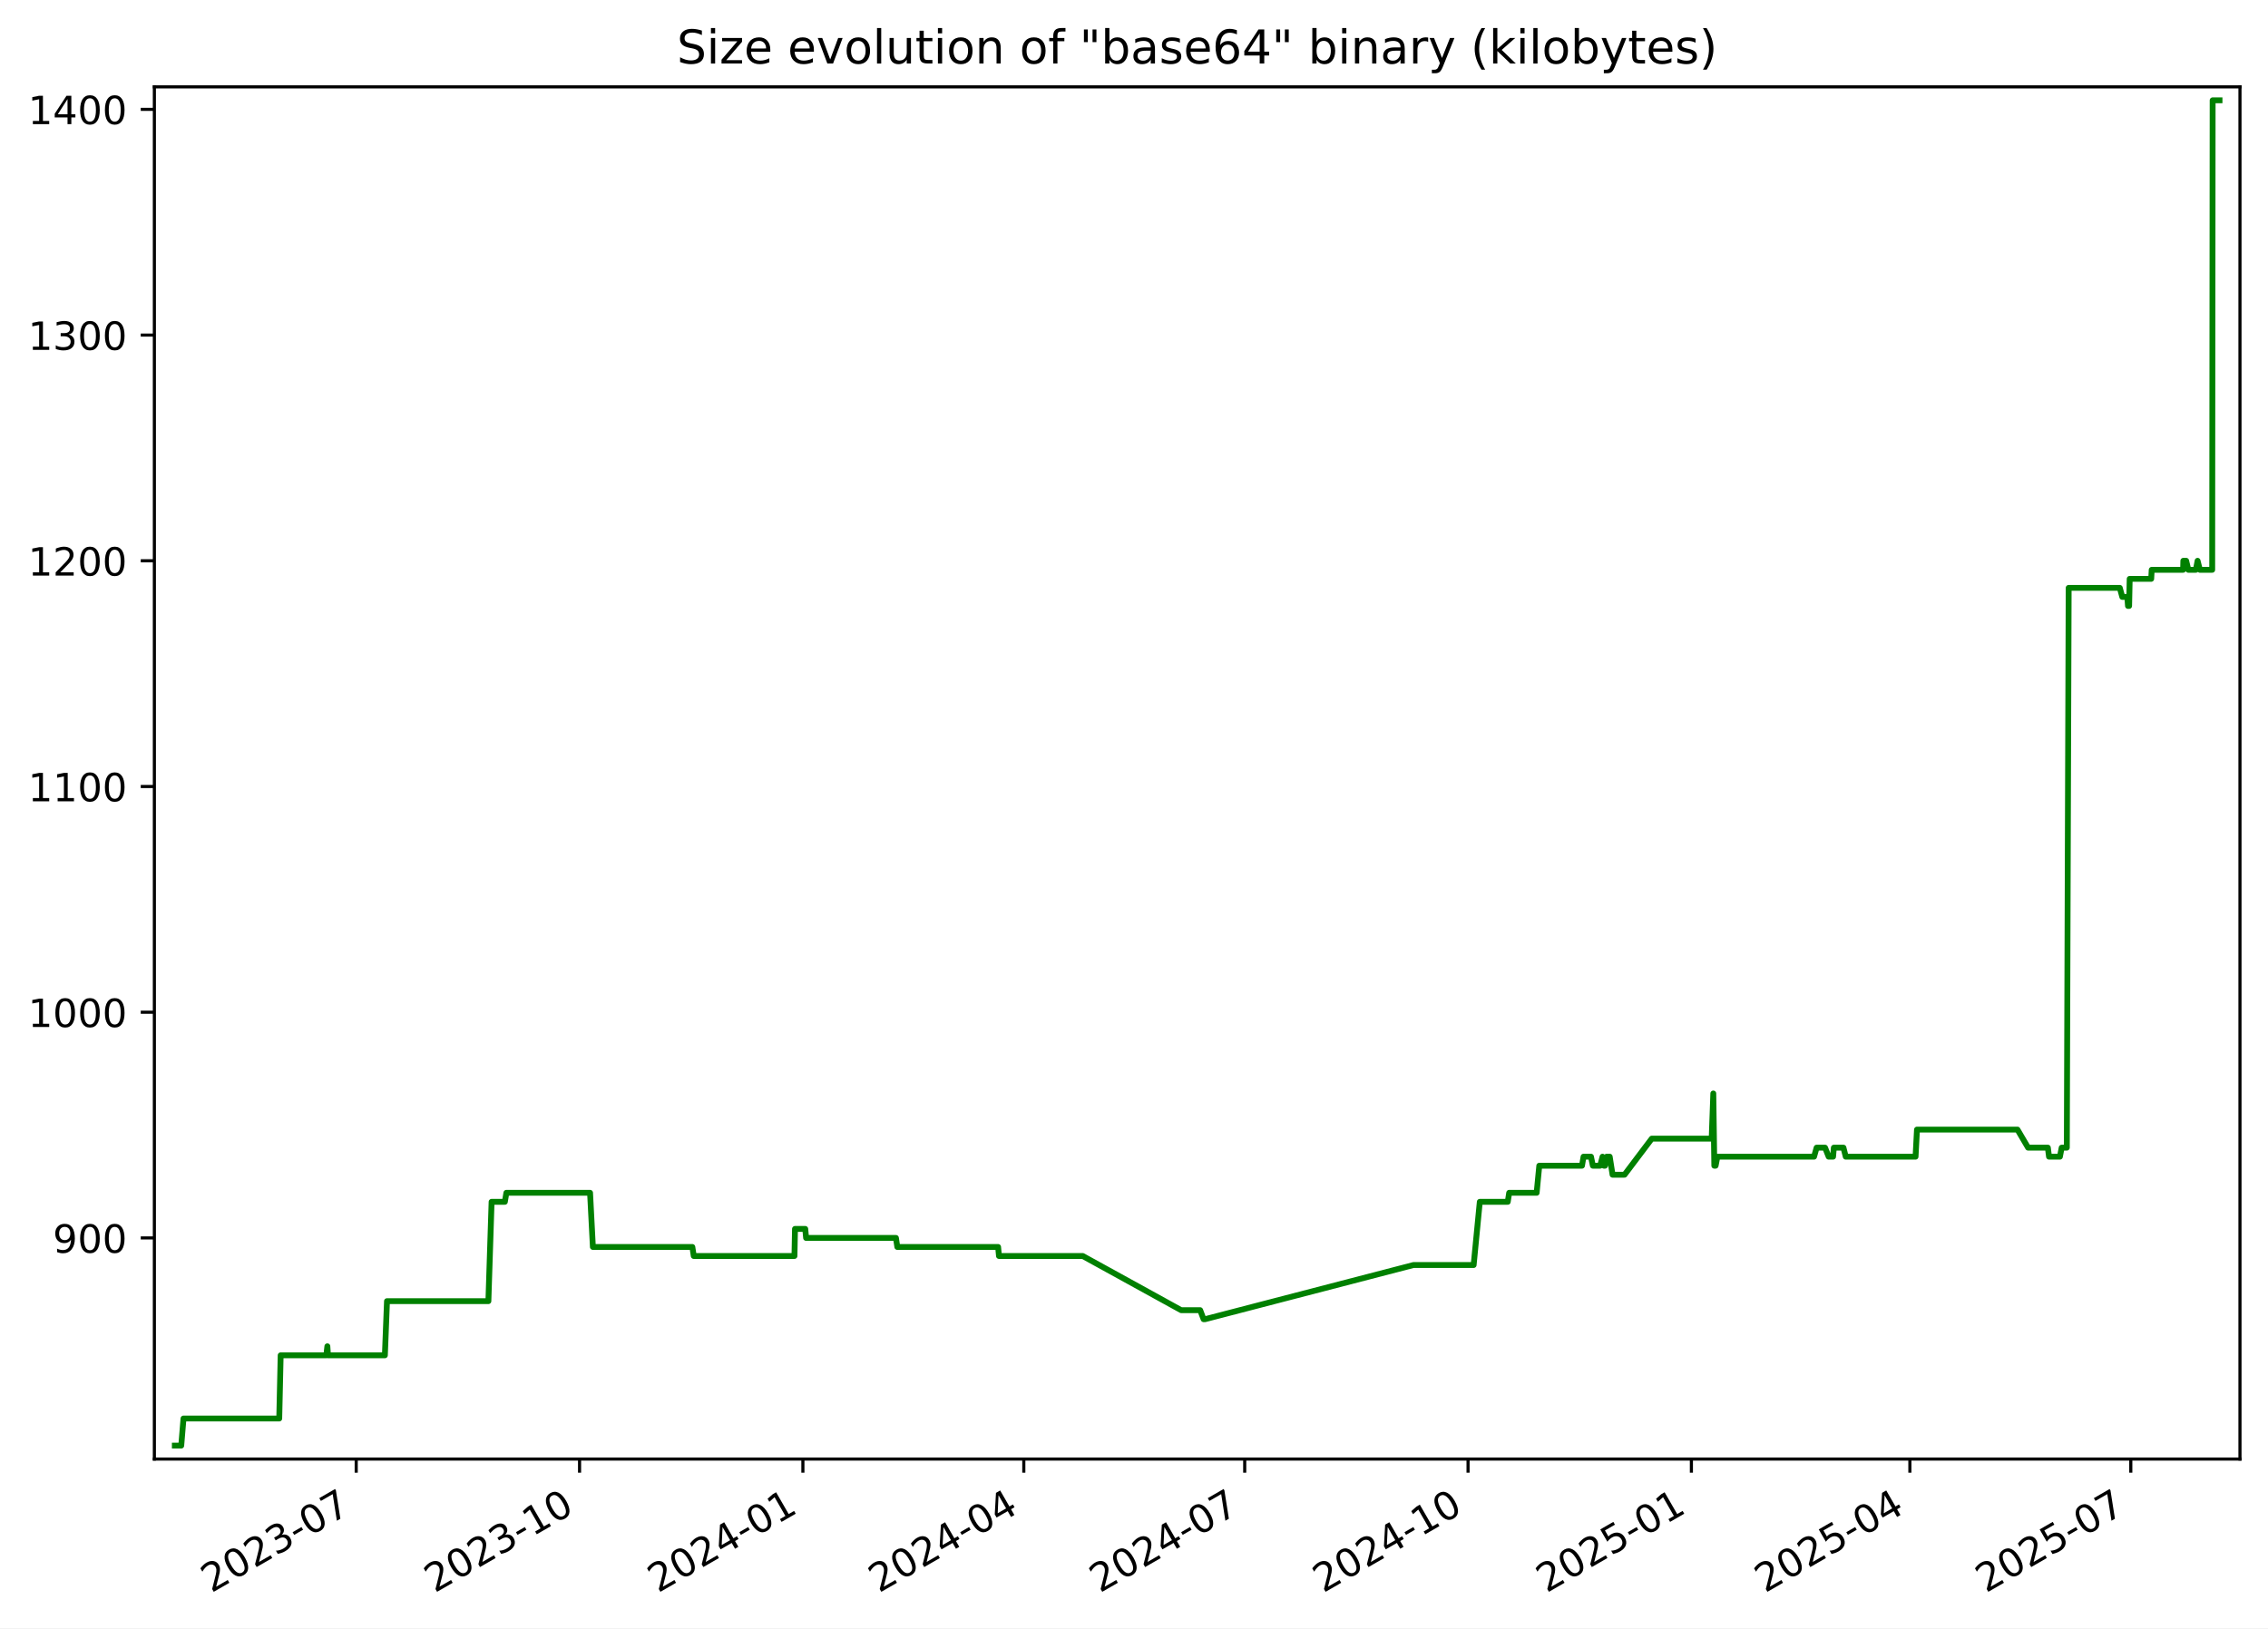
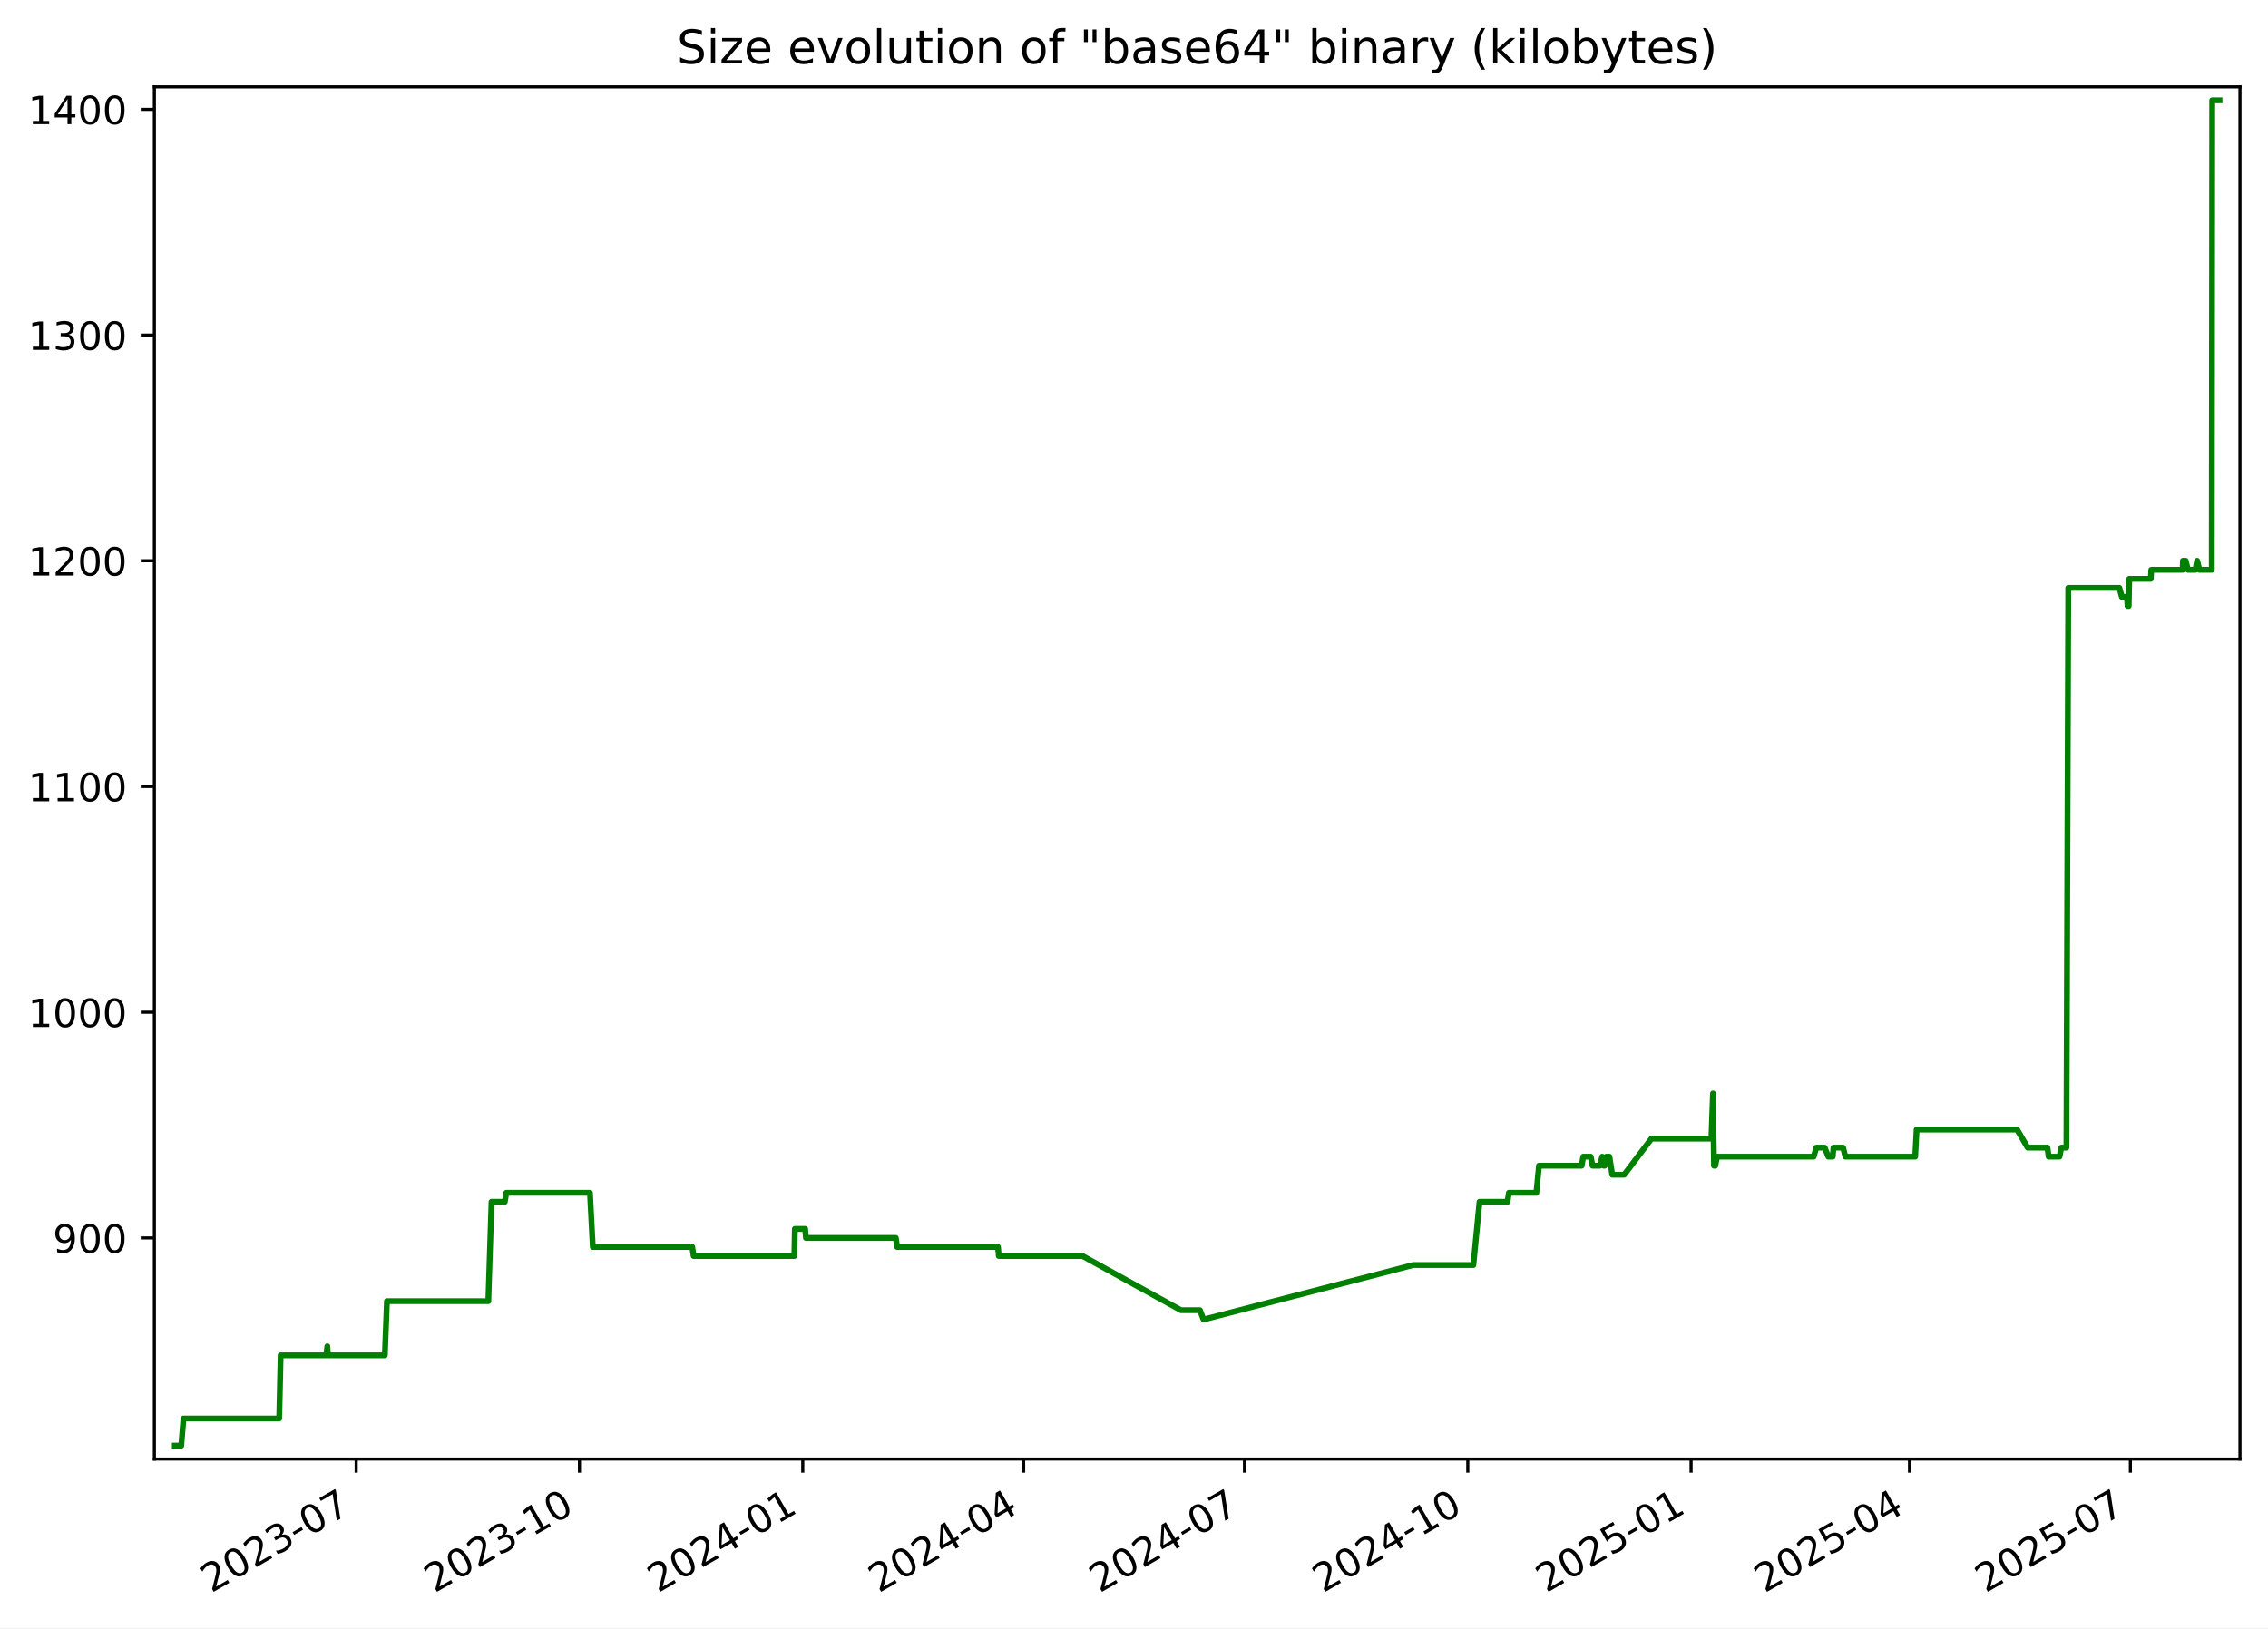
<svg xmlns="http://www.w3.org/2000/svg" xmlns:xlink="http://www.w3.org/1999/xlink" width="582.53pt" height="418.303pt" viewBox="0 0 582.53 418.303" version="1.1">
  <defs>
    <style type="text/css">*{stroke-linejoin: round; stroke-linecap: butt}</style>
  </defs>
  <g id="figure_1">
    <g id="patch_1">
      <path d="M -0 418.303  L 582.53 418.303  L 582.53 0  L -0 0  z " style="fill: #ffffff" />
    </g>
    <g id="axes_1">
      <g id="patch_2">
        <path d="M 39.65 374.83  L 575.33 374.83  L 575.33 22.318  L 39.65 22.318  z " style="fill: #ffffff" />
      </g>
      <g id="matplotlib.axis_1">
        <g id="xtick_1">
          <g id="line2d_1">
            <defs>
-               <path id="m848cb33562" d="M 0 0  L 0 3.5  " style="stroke: #000000; stroke-width: 0.8" />
+               <path id="m5938e7ac9a" d="M 0 0  L 0 3.5  " style="stroke: #000000; stroke-width: 0.8" />
            </defs>
            <g>
-               <use xlink:href="#m848cb33562" x="91.492" y="374.83" style="stroke: #000000; stroke-width: 0.8" />
+               <use xlink:href="#m5938e7ac9a" x="91.482" y="374.83" style="stroke: #000000; stroke-width: 0.8" />
            </g>
          </g>
          <g id="text_1">
-             <g transform="translate(54.26703 409.302) rotate(-30) scale(0.1 -0.1)">
+             <g transform="translate(54.25725 409.302) rotate(-30) scale(0.1 -0.1)">
              <defs>
                <path id="DejaVuSans-32" d="M 1228 531  L 3431 531  L 3431 0  L 469 0  L 469 531  Q 828 903 1448 1529  Q 2069 2156 2228 2338  Q 2531 2678 2651 2914  Q 2772 3150 2772 3378  Q 2772 3750 2511 3984  Q 2250 4219 1831 4219  Q 1534 4219 1204 4116  Q 875 4013 500 3803  L 500 4441  Q 881 4594 1212 4672  Q 1544 4750 1819 4750  Q 2544 4750 2975 4387  Q 3406 4025 3406 3419  Q 3406 3131 3298 2873  Q 3191 2616 2906 2266  Q 2828 2175 2409 1742  Q 1991 1309 1228 531  z " transform="scale(0.015625)" />
                <path id="DejaVuSans-30" d="M 2034 4250  Q 1547 4250 1301 3770  Q 1056 3291 1056 2328  Q 1056 1369 1301 889  Q 1547 409 2034 409  Q 2525 409 2770 889  Q 3016 1369 3016 2328  Q 3016 3291 2770 3770  Q 2525 4250 2034 4250  z M 2034 4750  Q 2819 4750 3233 4129  Q 3647 3509 3647 2328  Q 3647 1150 3233 529  Q 2819 -91 2034 -91  Q 1250 -91 836 529  Q 422 1150 422 2328  Q 422 3509 836 4129  Q 1250 4750 2034 4750  z " transform="scale(0.015625)" />
                <path id="DejaVuSans-33" d="M 2597 2516  Q 3050 2419 3304 2112  Q 3559 1806 3559 1356  Q 3559 666 3084 287  Q 2609 -91 1734 -91  Q 1441 -91 1130 -33  Q 819 25 488 141  L 488 750  Q 750 597 1062 519  Q 1375 441 1716 441  Q 2309 441 2620 675  Q 2931 909 2931 1356  Q 2931 1769 2642 2001  Q 2353 2234 1838 2234  L 1294 2234  L 1294 2753  L 1863 2753  Q 2328 2753 2575 2939  Q 2822 3125 2822 3475  Q 2822 3834 2567 4026  Q 2313 4219 1838 4219  Q 1578 4219 1281 4162  Q 984 4106 628 3988  L 628 4550  Q 988 4650 1302 4700  Q 1616 4750 1894 4750  Q 2613 4750 3031 4423  Q 3450 4097 3450 3541  Q 3450 3153 3228 2886  Q 3006 2619 2597 2516  z " transform="scale(0.015625)" />
                <path id="DejaVuSans-2d" d="M 313 2009  L 1997 2009  L 1997 1497  L 313 1497  L 313 2009  z " transform="scale(0.015625)" />
                <path id="DejaVuSans-37" d="M 525 4666  L 3525 4666  L 3525 4397  L 1831 0  L 1172 0  L 2766 4134  L 525 4134  L 525 4666  z " transform="scale(0.015625)" />
              </defs>
              <use xlink:href="#DejaVuSans-32" />
              <use xlink:href="#DejaVuSans-30" x="63.623" />
              <use xlink:href="#DejaVuSans-32" x="127.246" />
              <use xlink:href="#DejaVuSans-33" x="190.869" />
              <use xlink:href="#DejaVuSans-2d" x="254.492" />
              <use xlink:href="#DejaVuSans-30" x="290.576" />
              <use xlink:href="#DejaVuSans-37" x="354.199" />
            </g>
          </g>
        </g>
        <g id="xtick_2">
          <g id="line2d_2">
            <g>
-               <use xlink:href="#m848cb33562" x="148.856" y="374.83" style="stroke: #000000; stroke-width: 0.8" />
+               <use xlink:href="#m5938e7ac9a" x="148.834" y="374.83" style="stroke: #000000; stroke-width: 0.8" />
            </g>
          </g>
          <g id="text_2">
-             <g transform="translate(111.6313 409.302) rotate(-30) scale(0.1 -0.1)">
+             <g transform="translate(111.6094 409.302) rotate(-30) scale(0.1 -0.1)">
              <defs>
                <path id="DejaVuSans-31" d="M 794 531  L 1825 531  L 1825 4091  L 703 3866  L 703 4441  L 1819 4666  L 2450 4666  L 2450 531  L 3481 531  L 3481 0  L 794 0  L 794 531  z " transform="scale(0.015625)" />
              </defs>
              <use xlink:href="#DejaVuSans-32" />
              <use xlink:href="#DejaVuSans-30" x="63.623" />
              <use xlink:href="#DejaVuSans-32" x="127.246" />
              <use xlink:href="#DejaVuSans-33" x="190.869" />
              <use xlink:href="#DejaVuSans-2d" x="254.492" />
              <use xlink:href="#DejaVuSans-31" x="290.576" />
              <use xlink:href="#DejaVuSans-30" x="354.199" />
            </g>
          </g>
        </g>
        <g id="xtick_3">
          <g id="line2d_3">
            <g>
-               <use xlink:href="#m848cb33562" x="206.22" y="374.83" style="stroke: #000000; stroke-width: 0.8" />
+               <use xlink:href="#m5938e7ac9a" x="206.186" y="374.83" style="stroke: #000000; stroke-width: 0.8" />
            </g>
          </g>
          <g id="text_3">
-             <g transform="translate(168.9955 409.302) rotate(-30) scale(0.1 -0.1)">
+             <g transform="translate(168.9616 409.302) rotate(-30) scale(0.1 -0.1)">
              <defs>
                <path id="DejaVuSans-34" d="M 2419 4116  L 825 1625  L 2419 1625  L 2419 4116  z M 2253 4666  L 3047 4666  L 3047 1625  L 3713 1625  L 3713 1100  L 3047 1100  L 3047 0  L 2419 0  L 2419 1100  L 313 1100  L 313 1709  L 2253 4666  z " transform="scale(0.015625)" />
              </defs>
              <use xlink:href="#DejaVuSans-32" />
              <use xlink:href="#DejaVuSans-30" x="63.623" />
              <use xlink:href="#DejaVuSans-32" x="127.246" />
              <use xlink:href="#DejaVuSans-34" x="190.869" />
              <use xlink:href="#DejaVuSans-2d" x="254.492" />
              <use xlink:href="#DejaVuSans-30" x="290.576" />
              <use xlink:href="#DejaVuSans-31" x="354.199" />
            </g>
          </g>
        </g>
        <g id="xtick_4">
          <g id="line2d_4">
            <g>
-               <use xlink:href="#m848cb33562" x="262.961" y="374.83" style="stroke: #000000; stroke-width: 0.8" />
+               <use xlink:href="#m5938e7ac9a" x="262.915" y="374.83" style="stroke: #000000; stroke-width: 0.8" />
            </g>
          </g>
          <g id="text_4">
-             <g transform="translate(225.7362 409.302) rotate(-30) scale(0.1 -0.1)">
+             <g transform="translate(225.6904 409.302) rotate(-30) scale(0.1 -0.1)">
              <use xlink:href="#DejaVuSans-32" />
              <use xlink:href="#DejaVuSans-30" x="63.623" />
              <use xlink:href="#DejaVuSans-32" x="127.246" />
              <use xlink:href="#DejaVuSans-34" x="190.869" />
              <use xlink:href="#DejaVuSans-2d" x="254.492" />
              <use xlink:href="#DejaVuSans-30" x="290.576" />
              <use xlink:href="#DejaVuSans-34" x="354.199" />
            </g>
          </g>
        </g>
        <g id="xtick_5">
          <g id="line2d_5">
            <g>
-               <use xlink:href="#m848cb33562" x="319.702" y="374.83" style="stroke: #000000; stroke-width: 0.8" />
+               <use xlink:href="#m5938e7ac9a" x="319.644" y="374.83" style="stroke: #000000; stroke-width: 0.8" />
            </g>
          </g>
          <g id="text_5">
-             <g transform="translate(282.4769 409.302) rotate(-30) scale(0.1 -0.1)">
+             <g transform="translate(282.4192 409.302) rotate(-30) scale(0.1 -0.1)">
              <use xlink:href="#DejaVuSans-32" />
              <use xlink:href="#DejaVuSans-30" x="63.623" />
              <use xlink:href="#DejaVuSans-32" x="127.246" />
              <use xlink:href="#DejaVuSans-34" x="190.869" />
              <use xlink:href="#DejaVuSans-2d" x="254.492" />
              <use xlink:href="#DejaVuSans-30" x="290.576" />
              <use xlink:href="#DejaVuSans-37" x="354.199" />
            </g>
          </g>
        </g>
        <g id="xtick_6">
          <g id="line2d_6">
            <g>
-               <use xlink:href="#m848cb33562" x="377.066" y="374.83" style="stroke: #000000; stroke-width: 0.8" />
+               <use xlink:href="#m5938e7ac9a" x="376.996" y="374.83" style="stroke: #000000; stroke-width: 0.8" />
            </g>
          </g>
          <g id="text_6">
-             <g transform="translate(339.8411 409.302) rotate(-30) scale(0.1 -0.1)">
+             <g transform="translate(339.7714 409.302) rotate(-30) scale(0.1 -0.1)">
              <use xlink:href="#DejaVuSans-32" />
              <use xlink:href="#DejaVuSans-30" x="63.623" />
              <use xlink:href="#DejaVuSans-32" x="127.246" />
              <use xlink:href="#DejaVuSans-34" x="190.869" />
              <use xlink:href="#DejaVuSans-2d" x="254.492" />
              <use xlink:href="#DejaVuSans-31" x="290.576" />
              <use xlink:href="#DejaVuSans-30" x="354.199" />
            </g>
          </g>
        </g>
        <g id="xtick_7">
          <g id="line2d_7">
            <g>
-               <use xlink:href="#m848cb33562" x="434.43" y="374.83" style="stroke: #000000; stroke-width: 0.8" />
+               <use xlink:href="#m5938e7ac9a" x="434.348" y="374.83" style="stroke: #000000; stroke-width: 0.8" />
            </g>
          </g>
          <g id="text_7">
-             <g transform="translate(397.2053 409.302) rotate(-30) scale(0.1 -0.1)">
+             <g transform="translate(397.1236 409.302) rotate(-30) scale(0.1 -0.1)">
              <defs>
                <path id="DejaVuSans-35" d="M 691 4666  L 3169 4666  L 3169 4134  L 1269 4134  L 1269 2991  Q 1406 3038 1543 3061  Q 1681 3084 1819 3084  Q 2600 3084 3056 2656  Q 3513 2228 3513 1497  Q 3513 744 3044 326  Q 2575 -91 1722 -91  Q 1428 -91 1123 -41  Q 819 9 494 109  L 494 744  Q 775 591 1075 516  Q 1375 441 1709 441  Q 2250 441 2565 725  Q 2881 1009 2881 1497  Q 2881 1984 2565 2268  Q 2250 2553 1709 2553  Q 1456 2553 1204 2497  Q 953 2441 691 2322  L 691 4666  z " transform="scale(0.015625)" />
              </defs>
              <use xlink:href="#DejaVuSans-32" />
              <use xlink:href="#DejaVuSans-30" x="63.623" />
              <use xlink:href="#DejaVuSans-32" x="127.246" />
              <use xlink:href="#DejaVuSans-35" x="190.869" />
              <use xlink:href="#DejaVuSans-2d" x="254.492" />
              <use xlink:href="#DejaVuSans-30" x="290.576" />
              <use xlink:href="#DejaVuSans-31" x="354.199" />
            </g>
          </g>
        </g>
        <g id="xtick_8">
          <g id="line2d_8">
            <g>
-               <use xlink:href="#m848cb33562" x="490.547" y="374.83" style="stroke: #000000; stroke-width: 0.8" />
+               <use xlink:href="#m5938e7ac9a" x="490.454" y="374.83" style="stroke: #000000; stroke-width: 0.8" />
            </g>
          </g>
          <g id="text_8">
-             <g transform="translate(453.3225 409.302) rotate(-30) scale(0.1 -0.1)">
+             <g transform="translate(453.2289 409.302) rotate(-30) scale(0.1 -0.1)">
              <use xlink:href="#DejaVuSans-32" />
              <use xlink:href="#DejaVuSans-30" x="63.623" />
              <use xlink:href="#DejaVuSans-32" x="127.246" />
              <use xlink:href="#DejaVuSans-35" x="190.869" />
              <use xlink:href="#DejaVuSans-2d" x="254.492" />
              <use xlink:href="#DejaVuSans-30" x="290.576" />
              <use xlink:href="#DejaVuSans-34" x="354.199" />
            </g>
          </g>
        </g>
        <g id="xtick_9">
          <g id="line2d_9">
            <g>
-               <use xlink:href="#m848cb33562" x="547.288" y="374.83" style="stroke: #000000; stroke-width: 0.8" />
+               <use xlink:href="#m5938e7ac9a" x="547.183" y="374.83" style="stroke: #000000; stroke-width: 0.8" />
            </g>
          </g>
          <g id="text_9">
-             <g transform="translate(510.0632 409.302) rotate(-30) scale(0.1 -0.1)">
+             <g transform="translate(509.9577 409.302) rotate(-30) scale(0.1 -0.1)">
              <use xlink:href="#DejaVuSans-32" />
              <use xlink:href="#DejaVuSans-30" x="63.623" />
              <use xlink:href="#DejaVuSans-32" x="127.246" />
              <use xlink:href="#DejaVuSans-35" x="190.869" />
              <use xlink:href="#DejaVuSans-2d" x="254.492" />
              <use xlink:href="#DejaVuSans-30" x="290.576" />
              <use xlink:href="#DejaVuSans-37" x="354.199" />
            </g>
          </g>
        </g>
      </g>
      <g id="matplotlib.axis_2">
        <g id="ytick_1">
          <g id="line2d_10">
            <defs>
-               <path id="m3e26a26925" d="M 0 0  L -3.5 0  " style="stroke: #000000; stroke-width: 0.8" />
+               <path id="mc9bcd01182" d="M 0 0  L -3.5 0  " style="stroke: #000000; stroke-width: 0.8" />
            </defs>
            <g>
-               <use xlink:href="#m3e26a26925" x="39.65" y="318.026" style="stroke: #000000; stroke-width: 0.8" />
+               <use xlink:href="#mc9bcd01182" x="39.65" y="318.026" style="stroke: #000000; stroke-width: 0.8" />
            </g>
          </g>
          <g id="text_10">
            <g transform="translate(13.5625 321.8257) scale(0.1 -0.1)">
              <defs>
                <path id="DejaVuSans-39" d="M 703 97  L 703 672  Q 941 559 1184 500  Q 1428 441 1663 441  Q 2288 441 2617 861  Q 2947 1281 2994 2138  Q 2813 1869 2534 1725  Q 2256 1581 1919 1581  Q 1219 1581 811 2004  Q 403 2428 403 3163  Q 403 3881 828 4315  Q 1253 4750 1959 4750  Q 2769 4750 3195 4129  Q 3622 3509 3622 2328  Q 3622 1225 3098 567  Q 2575 -91 1691 -91  Q 1453 -91 1209 -44  Q 966 3 703 97  z M 1959 2075  Q 2384 2075 2632 2365  Q 2881 2656 2881 3163  Q 2881 3666 2632 3958  Q 2384 4250 1959 4250  Q 1534 4250 1286 3958  Q 1038 3666 1038 3163  Q 1038 2656 1286 2365  Q 1534 2075 1959 2075  z " transform="scale(0.015625)" />
              </defs>
              <use xlink:href="#DejaVuSans-39" />
              <use xlink:href="#DejaVuSans-30" x="63.623" />
              <use xlink:href="#DejaVuSans-30" x="127.246" />
            </g>
          </g>
        </g>
        <g id="ytick_2">
          <g id="line2d_11">
            <g>
-               <use xlink:href="#m3e26a26925" x="39.65" y="260.04" style="stroke: #000000; stroke-width: 0.8" />
+               <use xlink:href="#mc9bcd01182" x="39.65" y="260.04" style="stroke: #000000; stroke-width: 0.8" />
            </g>
          </g>
          <g id="text_11">
            <g transform="translate(7.2 263.8391) scale(0.1 -0.1)">
              <use xlink:href="#DejaVuSans-31" />
              <use xlink:href="#DejaVuSans-30" x="63.623" />
              <use xlink:href="#DejaVuSans-30" x="127.246" />
              <use xlink:href="#DejaVuSans-30" x="190.869" />
            </g>
          </g>
        </g>
        <g id="ytick_3">
          <g id="line2d_12">
            <g>
-               <use xlink:href="#m3e26a26925" x="39.65" y="202.053" style="stroke: #000000; stroke-width: 0.8" />
+               <use xlink:href="#mc9bcd01182" x="39.65" y="202.053" style="stroke: #000000; stroke-width: 0.8" />
            </g>
          </g>
          <g id="text_12">
            <g transform="translate(7.2 205.8525) scale(0.1 -0.1)">
              <use xlink:href="#DejaVuSans-31" />
              <use xlink:href="#DejaVuSans-31" x="63.623" />
              <use xlink:href="#DejaVuSans-30" x="127.246" />
              <use xlink:href="#DejaVuSans-30" x="190.869" />
            </g>
          </g>
        </g>
        <g id="ytick_4">
          <g id="line2d_13">
            <g>
-               <use xlink:href="#m3e26a26925" x="39.65" y="144.067" style="stroke: #000000; stroke-width: 0.8" />
+               <use xlink:href="#mc9bcd01182" x="39.65" y="144.067" style="stroke: #000000; stroke-width: 0.8" />
            </g>
          </g>
          <g id="text_13">
            <g transform="translate(7.2 147.866) scale(0.1 -0.1)">
              <use xlink:href="#DejaVuSans-31" />
              <use xlink:href="#DejaVuSans-32" x="63.623" />
              <use xlink:href="#DejaVuSans-30" x="127.246" />
              <use xlink:href="#DejaVuSans-30" x="190.869" />
            </g>
          </g>
        </g>
        <g id="ytick_5">
          <g id="line2d_14">
            <g>
-               <use xlink:href="#m3e26a26925" x="39.65" y="86.08" style="stroke: #000000; stroke-width: 0.8" />
+               <use xlink:href="#mc9bcd01182" x="39.65" y="86.08" style="stroke: #000000; stroke-width: 0.8" />
            </g>
          </g>
          <g id="text_14">
            <g transform="translate(7.2 89.87938) scale(0.1 -0.1)">
              <use xlink:href="#DejaVuSans-31" />
              <use xlink:href="#DejaVuSans-33" x="63.623" />
              <use xlink:href="#DejaVuSans-30" x="127.246" />
              <use xlink:href="#DejaVuSans-30" x="190.869" />
            </g>
          </g>
        </g>
        <g id="ytick_6">
          <g id="line2d_15">
            <g>
-               <use xlink:href="#m3e26a26925" x="39.65" y="28.094" style="stroke: #000000; stroke-width: 0.8" />
+               <use xlink:href="#mc9bcd01182" x="39.65" y="28.094" style="stroke: #000000; stroke-width: 0.8" />
            </g>
          </g>
          <g id="text_15">
            <g transform="translate(7.2 31.89281) scale(0.1 -0.1)">
              <use xlink:href="#DejaVuSans-31" />
              <use xlink:href="#DejaVuSans-34" x="63.623" />
              <use xlink:href="#DejaVuSans-30" x="127.246" />
              <use xlink:href="#DejaVuSans-30" x="190.869" />
            </g>
          </g>
        </g>
      </g>
      <g id="line2d_16">
-         <path d="M 44.902 371.374  L 46.552 371.374  L 47.13 364.416  L 71.722 364.416  L 72.087 348.179  L 83.817 348.179  L 84.082 345.86  L 84.24 348.179  L 98.855 348.179  L 99.398 334.263  L 125.442 334.263  L 126.263 308.749  L 129.671 308.749  L 130.061 306.429  L 151.556 306.429  L 152.279 320.346  L 177.83 320.346  L 178.187 322.665  L 204.057 322.665  L 204.191 315.707  L 206.828 315.707  L 207.044 318.026  L 230.123 318.026  L 230.473 320.346  L 256.364 320.346  L 256.585 322.665  L 278.101 322.665  L 303.373 336.582  L 308.263 336.582  L 309.142 338.902  L 309.521 338.902  L 363.027 324.985  L 378.503 324.985  L 380.082 308.749  L 387.264 308.749  L 387.628 306.429  L 394.686 306.429  L 395.36 299.471  L 406.327 299.471  L 406.727 297.151  L 408.642 297.151  L 409.123 299.471  L 410.993 299.471  L 411.608 297.151  L 411.962 299.471  L 412.253 299.471  L 412.668 297.151  L 413.45 297.151  L 414.182 301.79  L 417.252 301.79  L 424.255 292.512  L 439.64 292.512  L 440.056 280.915  L 440.317 299.471  L 440.649 299.471  L 441.108 297.151  L 465.936 297.151  L 466.591 294.832  L 468.763 294.832  L 469.685 297.151  L 470.821 297.151  L 471.017 294.832  L 473.486 294.832  L 474.073 297.151  L 492.006 297.151  L 492.373 290.193  L 518.184 290.193  L 520.908 294.832  L 525.988 294.832  L 526.287 297.151  L 529.084 297.151  L 529.535 294.832  L 530.859 294.832  L 531.332 151.025  L 544.465 151.025  L 545.101 153.345  L 546.396 153.345  L 546.569 155.664  L 546.859 155.664  L 547.005 148.706  L 552.533 148.706  L 552.658 146.386  L 560.725 146.386  L 560.784 144.067  L 561.512 144.067  L 562.071 146.386  L 564.003 146.386  L 564.444 144.067  L 565.033 146.386  L 568.199 146.386  L 568.311 25.774  L 570.078 25.774  L 570.078 25.774  " clip-path="url(#pe3f58db0af)" style="fill: none; stroke: #008000; stroke-width: 1.5; stroke-linecap: square" />
+         <path d="M 44.902 371.374  L 46.552 371.374  L 47.129 364.416  L 71.716 364.416  L 72.081 348.179  L 83.809 348.179  L 84.074 345.86  L 84.232 348.179  L 98.844 348.179  L 99.387 334.263  L 125.425 334.263  L 126.246 308.749  L 129.653 308.749  L 130.043 306.429  L 151.534 306.429  L 152.257 320.346  L 177.803 320.346  L 178.159 322.665  L 204.023 322.665  L 204.158 315.707  L 206.794 315.707  L 207.01 318.026  L 230.084 318.026  L 230.435 320.346  L 256.319 320.346  L 256.541 322.665  L 278.052 322.665  L 303.318 336.582  L 308.208 336.582  L 309.086 338.902  L 309.466 338.902  L 362.96 324.985  L 378.433 324.985  L 380.011 308.749  L 387.193 308.749  L 387.556 306.429  L 394.612 306.429  L 395.286 299.471  L 406.251 299.471  L 406.651 297.151  L 408.566 297.151  L 409.046 299.471  L 410.916 299.471  L 411.531 297.151  L 411.885 299.471  L 412.176 299.471  L 412.591 297.151  L 413.372 297.151  L 414.104 301.79  L 417.173 301.79  L 424.176 292.512  L 439.557 292.512  L 439.973 280.915  L 440.234 299.471  L 440.565 299.471  L 441.025 297.151  L 465.847 297.151  L 466.502 294.832  L 468.674 294.832  L 469.596 297.151  L 470.732 297.151  L 470.928 294.832  L 473.396 294.832  L 473.983 297.151  L 491.912 297.151  L 492.279 290.193  L 518.084 290.193  L 520.808 294.832  L 525.887 294.832  L 526.186 297.151  L 528.982 297.151  L 529.433 294.832  L 530.757 294.832  L 531.23 151.025  L 544.36 151.025  L 544.996 153.345  L 546.29 153.345  L 546.464 155.664  L 546.754 155.664  L 546.9 148.706  L 552.426 148.706  L 552.551 146.386  L 560.617 146.386  L 560.676 144.067  L 561.403 144.067  L 561.962 146.386  L 563.894 146.386  L 564.335 144.067  L 564.923 146.386  L 568.09 146.386  L 568.201 25.774  L 570.078 25.774  L 570.078 25.774  " clip-path="url(#p9b90252de2)" style="fill: none; stroke: #008000; stroke-width: 1.5; stroke-linecap: square" />
      </g>
      <g id="patch_3">
        <path d="M 39.65 374.83  L 39.65 22.318  " style="fill: none; stroke: #000000; stroke-width: 0.8; stroke-linejoin: miter; stroke-linecap: square" />
      </g>
      <g id="patch_4">
        <path d="M 575.33 374.83  L 575.33 22.318  " style="fill: none; stroke: #000000; stroke-width: 0.8; stroke-linejoin: miter; stroke-linecap: square" />
      </g>
      <g id="patch_5">
        <path d="M 39.65 374.83  L 575.33 374.83  " style="fill: none; stroke: #000000; stroke-width: 0.8; stroke-linejoin: miter; stroke-linecap: square" />
      </g>
      <g id="patch_6">
        <path d="M 39.65 22.318  L 575.33 22.318  " style="fill: none; stroke: #000000; stroke-width: 0.8; stroke-linejoin: miter; stroke-linecap: square" />
      </g>
      <g id="text_16">
        <g transform="translate(173.8559 16.31812) scale(0.12 -0.12)">
          <defs>
            <path id="DejaVuSans-53" d="M 3425 4513  L 3425 3897  Q 3066 4069 2747 4153  Q 2428 4238 2131 4238  Q 1616 4238 1336 4038  Q 1056 3838 1056 3469  Q 1056 3159 1242 3001  Q 1428 2844 1947 2747  L 2328 2669  Q 3034 2534 3370 2195  Q 3706 1856 3706 1288  Q 3706 609 3251 259  Q 2797 -91 1919 -91  Q 1588 -91 1214 -16  Q 841 59 441 206  L 441 856  Q 825 641 1194 531  Q 1563 422 1919 422  Q 2459 422 2753 634  Q 3047 847 3047 1241  Q 3047 1584 2836 1778  Q 2625 1972 2144 2069  L 1759 2144  Q 1053 2284 737 2584  Q 422 2884 422 3419  Q 422 4038 858 4394  Q 1294 4750 2059 4750  Q 2388 4750 2728 4690  Q 3069 4631 3425 4513  z " transform="scale(0.015625)" />
            <path id="DejaVuSans-69" d="M 603 3500  L 1178 3500  L 1178 0  L 603 0  L 603 3500  z M 603 4863  L 1178 4863  L 1178 4134  L 603 4134  L 603 4863  z " transform="scale(0.015625)" />
            <path id="DejaVuSans-7a" d="M 353 3500  L 3084 3500  L 3084 2975  L 922 459  L 3084 459  L 3084 0  L 275 0  L 275 525  L 2438 3041  L 353 3041  L 353 3500  z " transform="scale(0.015625)" />
            <path id="DejaVuSans-65" d="M 3597 1894  L 3597 1613  L 953 1613  Q 991 1019 1311 708  Q 1631 397 2203 397  Q 2534 397 2845 478  Q 3156 559 3463 722  L 3463 178  Q 3153 47 2828 -22  Q 2503 -91 2169 -91  Q 1331 -91 842 396  Q 353 884 353 1716  Q 353 2575 817 3079  Q 1281 3584 2069 3584  Q 2775 3584 3186 3129  Q 3597 2675 3597 1894  z M 3022 2063  Q 3016 2534 2758 2815  Q 2500 3097 2075 3097  Q 1594 3097 1305 2825  Q 1016 2553 972 2059  L 3022 2063  z " transform="scale(0.015625)" />
            <path id="DejaVuSans-20" transform="scale(0.015625)" />
            <path id="DejaVuSans-76" d="M 191 3500  L 800 3500  L 1894 563  L 2988 3500  L 3597 3500  L 2284 0  L 1503 0  L 191 3500  z " transform="scale(0.015625)" />
            <path id="DejaVuSans-6f" d="M 1959 3097  Q 1497 3097 1228 2736  Q 959 2375 959 1747  Q 959 1119 1226 758  Q 1494 397 1959 397  Q 2419 397 2687 759  Q 2956 1122 2956 1747  Q 2956 2369 2687 2733  Q 2419 3097 1959 3097  z M 1959 3584  Q 2709 3584 3137 3096  Q 3566 2609 3566 1747  Q 3566 888 3137 398  Q 2709 -91 1959 -91  Q 1206 -91 779 398  Q 353 888 353 1747  Q 353 2609 779 3096  Q 1206 3584 1959 3584  z " transform="scale(0.015625)" />
            <path id="DejaVuSans-6c" d="M 603 4863  L 1178 4863  L 1178 0  L 603 0  L 603 4863  z " transform="scale(0.015625)" />
            <path id="DejaVuSans-75" d="M 544 1381  L 544 3500  L 1119 3500  L 1119 1403  Q 1119 906 1312 657  Q 1506 409 1894 409  Q 2359 409 2629 706  Q 2900 1003 2900 1516  L 2900 3500  L 3475 3500  L 3475 0  L 2900 0  L 2900 538  Q 2691 219 2414 64  Q 2138 -91 1772 -91  Q 1169 -91 856 284  Q 544 659 544 1381  z M 1991 3584  L 1991 3584  z " transform="scale(0.015625)" />
            <path id="DejaVuSans-74" d="M 1172 4494  L 1172 3500  L 2356 3500  L 2356 3053  L 1172 3053  L 1172 1153  Q 1172 725 1289 603  Q 1406 481 1766 481  L 2356 481  L 2356 0  L 1766 0  Q 1100 0 847 248  Q 594 497 594 1153  L 594 3053  L 172 3053  L 172 3500  L 594 3500  L 594 4494  L 1172 4494  z " transform="scale(0.015625)" />
            <path id="DejaVuSans-6e" d="M 3513 2113  L 3513 0  L 2938 0  L 2938 2094  Q 2938 2591 2744 2837  Q 2550 3084 2163 3084  Q 1697 3084 1428 2787  Q 1159 2491 1159 1978  L 1159 0  L 581 0  L 581 3500  L 1159 3500  L 1159 2956  Q 1366 3272 1645 3428  Q 1925 3584 2291 3584  Q 2894 3584 3203 3211  Q 3513 2838 3513 2113  z " transform="scale(0.015625)" />
            <path id="DejaVuSans-66" d="M 2375 4863  L 2375 4384  L 1825 4384  Q 1516 4384 1395 4259  Q 1275 4134 1275 3809  L 1275 3500  L 2222 3500  L 2222 3053  L 1275 3053  L 1275 0  L 697 0  L 697 3053  L 147 3053  L 147 3500  L 697 3500  L 697 3744  Q 697 4328 969 4595  Q 1241 4863 1831 4863  L 2375 4863  z " transform="scale(0.015625)" />
            <path id="DejaVuSans-22" d="M 1147 4666  L 1147 2931  L 616 2931  L 616 4666  L 1147 4666  z M 2328 4666  L 2328 2931  L 1797 2931  L 1797 4666  L 2328 4666  z " transform="scale(0.015625)" />
            <path id="DejaVuSans-62" d="M 3116 1747  Q 3116 2381 2855 2742  Q 2594 3103 2138 3103  Q 1681 3103 1420 2742  Q 1159 2381 1159 1747  Q 1159 1113 1420 752  Q 1681 391 2138 391  Q 2594 391 2855 752  Q 3116 1113 3116 1747  z M 1159 2969  Q 1341 3281 1617 3432  Q 1894 3584 2278 3584  Q 2916 3584 3314 3078  Q 3713 2572 3713 1747  Q 3713 922 3314 415  Q 2916 -91 2278 -91  Q 1894 -91 1617 61  Q 1341 213 1159 525  L 1159 0  L 581 0  L 581 4863  L 1159 4863  L 1159 2969  z " transform="scale(0.015625)" />
            <path id="DejaVuSans-61" d="M 2194 1759  Q 1497 1759 1228 1600  Q 959 1441 959 1056  Q 959 750 1161 570  Q 1363 391 1709 391  Q 2188 391 2477 730  Q 2766 1069 2766 1631  L 2766 1759  L 2194 1759  z M 3341 1997  L 3341 0  L 2766 0  L 2766 531  Q 2569 213 2275 61  Q 1981 -91 1556 -91  Q 1019 -91 701 211  Q 384 513 384 1019  Q 384 1609 779 1909  Q 1175 2209 1959 2209  L 2766 2209  L 2766 2266  Q 2766 2663 2505 2880  Q 2244 3097 1772 3097  Q 1472 3097 1187 3025  Q 903 2953 641 2809  L 641 3341  Q 956 3463 1253 3523  Q 1550 3584 1831 3584  Q 2591 3584 2966 3190  Q 3341 2797 3341 1997  z " transform="scale(0.015625)" />
            <path id="DejaVuSans-73" d="M 2834 3397  L 2834 2853  Q 2591 2978 2328 3040  Q 2066 3103 1784 3103  Q 1356 3103 1142 2972  Q 928 2841 928 2578  Q 928 2378 1081 2264  Q 1234 2150 1697 2047  L 1894 2003  Q 2506 1872 2764 1633  Q 3022 1394 3022 966  Q 3022 478 2636 193  Q 2250 -91 1575 -91  Q 1294 -91 989 -36  Q 684 19 347 128  L 347 722  Q 666 556 975 473  Q 1284 391 1588 391  Q 1994 391 2212 530  Q 2431 669 2431 922  Q 2431 1156 2273 1281  Q 2116 1406 1581 1522  L 1381 1569  Q 847 1681 609 1914  Q 372 2147 372 2553  Q 372 3047 722 3315  Q 1072 3584 1716 3584  Q 2034 3584 2315 3537  Q 2597 3491 2834 3397  z " transform="scale(0.015625)" />
            <path id="DejaVuSans-36" d="M 2113 2584  Q 1688 2584 1439 2293  Q 1191 2003 1191 1497  Q 1191 994 1439 701  Q 1688 409 2113 409  Q 2538 409 2786 701  Q 3034 994 3034 1497  Q 3034 2003 2786 2293  Q 2538 2584 2113 2584  z M 3366 4563  L 3366 3988  Q 3128 4100 2886 4159  Q 2644 4219 2406 4219  Q 1781 4219 1451 3797  Q 1122 3375 1075 2522  Q 1259 2794 1537 2939  Q 1816 3084 2150 3084  Q 2853 3084 3261 2657  Q 3669 2231 3669 1497  Q 3669 778 3244 343  Q 2819 -91 2113 -91  Q 1303 -91 875 529  Q 447 1150 447 2328  Q 447 3434 972 4092  Q 1497 4750 2381 4750  Q 2619 4750 2861 4703  Q 3103 4656 3366 4563  z " transform="scale(0.015625)" />
            <path id="DejaVuSans-72" d="M 2631 2963  Q 2534 3019 2420 3045  Q 2306 3072 2169 3072  Q 1681 3072 1420 2755  Q 1159 2438 1159 1844  L 1159 0  L 581 0  L 581 3500  L 1159 3500  L 1159 2956  Q 1341 3275 1631 3429  Q 1922 3584 2338 3584  Q 2397 3584 2469 3576  Q 2541 3569 2628 3553  L 2631 2963  z " transform="scale(0.015625)" />
            <path id="DejaVuSans-79" d="M 2059 -325  Q 1816 -950 1584 -1140  Q 1353 -1331 966 -1331  L 506 -1331  L 506 -850  L 844 -850  Q 1081 -850 1212 -737  Q 1344 -625 1503 -206  L 1606 56  L 191 3500  L 800 3500  L 1894 763  L 2988 3500  L 3597 3500  L 2059 -325  z " transform="scale(0.015625)" />
            <path id="DejaVuSans-28" d="M 1984 4856  Q 1566 4138 1362 3434  Q 1159 2731 1159 2009  Q 1159 1288 1364 580  Q 1569 -128 1984 -844  L 1484 -844  Q 1016 -109 783 600  Q 550 1309 550 2009  Q 550 2706 781 3412  Q 1013 4119 1484 4856  L 1984 4856  z " transform="scale(0.015625)" />
            <path id="DejaVuSans-6b" d="M 581 4863  L 1159 4863  L 1159 1991  L 2875 3500  L 3609 3500  L 1753 1863  L 3688 0  L 2938 0  L 1159 1709  L 1159 0  L 581 0  L 581 4863  z " transform="scale(0.015625)" />
            <path id="DejaVuSans-29" d="M 513 4856  L 1013 4856  Q 1481 4119 1714 3412  Q 1947 2706 1947 2009  Q 1947 1309 1714 600  Q 1481 -109 1013 -844  L 513 -844  Q 928 -128 1133 580  Q 1338 1288 1338 2009  Q 1338 2731 1133 3434  Q 928 4138 513 4856  z " transform="scale(0.015625)" />
          </defs>
          <use xlink:href="#DejaVuSans-53" />
          <use xlink:href="#DejaVuSans-69" x="63.477" />
          <use xlink:href="#DejaVuSans-7a" x="91.26" />
          <use xlink:href="#DejaVuSans-65" x="143.75" />
          <use xlink:href="#DejaVuSans-20" x="205.273" />
          <use xlink:href="#DejaVuSans-65" x="237.061" />
          <use xlink:href="#DejaVuSans-76" x="298.584" />
          <use xlink:href="#DejaVuSans-6f" x="357.764" />
          <use xlink:href="#DejaVuSans-6c" x="418.945" />
          <use xlink:href="#DejaVuSans-75" x="446.729" />
          <use xlink:href="#DejaVuSans-74" x="510.107" />
          <use xlink:href="#DejaVuSans-69" x="549.316" />
          <use xlink:href="#DejaVuSans-6f" x="577.1" />
          <use xlink:href="#DejaVuSans-6e" x="638.281" />
          <use xlink:href="#DejaVuSans-20" x="701.66" />
          <use xlink:href="#DejaVuSans-6f" x="733.447" />
          <use xlink:href="#DejaVuSans-66" x="794.629" />
          <use xlink:href="#DejaVuSans-20" x="829.834" />
          <use xlink:href="#DejaVuSans-22" x="861.621" />
          <use xlink:href="#DejaVuSans-62" x="907.617" />
          <use xlink:href="#DejaVuSans-61" x="971.094" />
          <use xlink:href="#DejaVuSans-73" x="1032.373" />
          <use xlink:href="#DejaVuSans-65" x="1084.473" />
          <use xlink:href="#DejaVuSans-36" x="1145.996" />
          <use xlink:href="#DejaVuSans-34" x="1209.619" />
          <use xlink:href="#DejaVuSans-22" x="1273.242" />
          <use xlink:href="#DejaVuSans-20" x="1319.238" />
          <use xlink:href="#DejaVuSans-62" x="1351.025" />
          <use xlink:href="#DejaVuSans-69" x="1414.502" />
          <use xlink:href="#DejaVuSans-6e" x="1442.285" />
          <use xlink:href="#DejaVuSans-61" x="1505.664" />
          <use xlink:href="#DejaVuSans-72" x="1566.943" />
          <use xlink:href="#DejaVuSans-79" x="1608.057" />
          <use xlink:href="#DejaVuSans-20" x="1667.236" />
          <use xlink:href="#DejaVuSans-28" x="1699.023" />
          <use xlink:href="#DejaVuSans-6b" x="1738.037" />
          <use xlink:href="#DejaVuSans-69" x="1795.947" />
          <use xlink:href="#DejaVuSans-6c" x="1823.73" />
          <use xlink:href="#DejaVuSans-6f" x="1851.514" />
          <use xlink:href="#DejaVuSans-62" x="1912.695" />
          <use xlink:href="#DejaVuSans-79" x="1976.172" />
          <use xlink:href="#DejaVuSans-74" x="2035.352" />
          <use xlink:href="#DejaVuSans-65" x="2074.561" />
          <use xlink:href="#DejaVuSans-73" x="2136.084" />
          <use xlink:href="#DejaVuSans-29" x="2188.184" />
        </g>
      </g>
    </g>
  </g>
  <defs>
-     <clipPath id="pe3f58db0af">
+     <clipPath id="p9b90252de2">
      <rect x="39.65" y="22.318" width="535.68" height="352.512" />
    </clipPath>
  </defs>
</svg>
